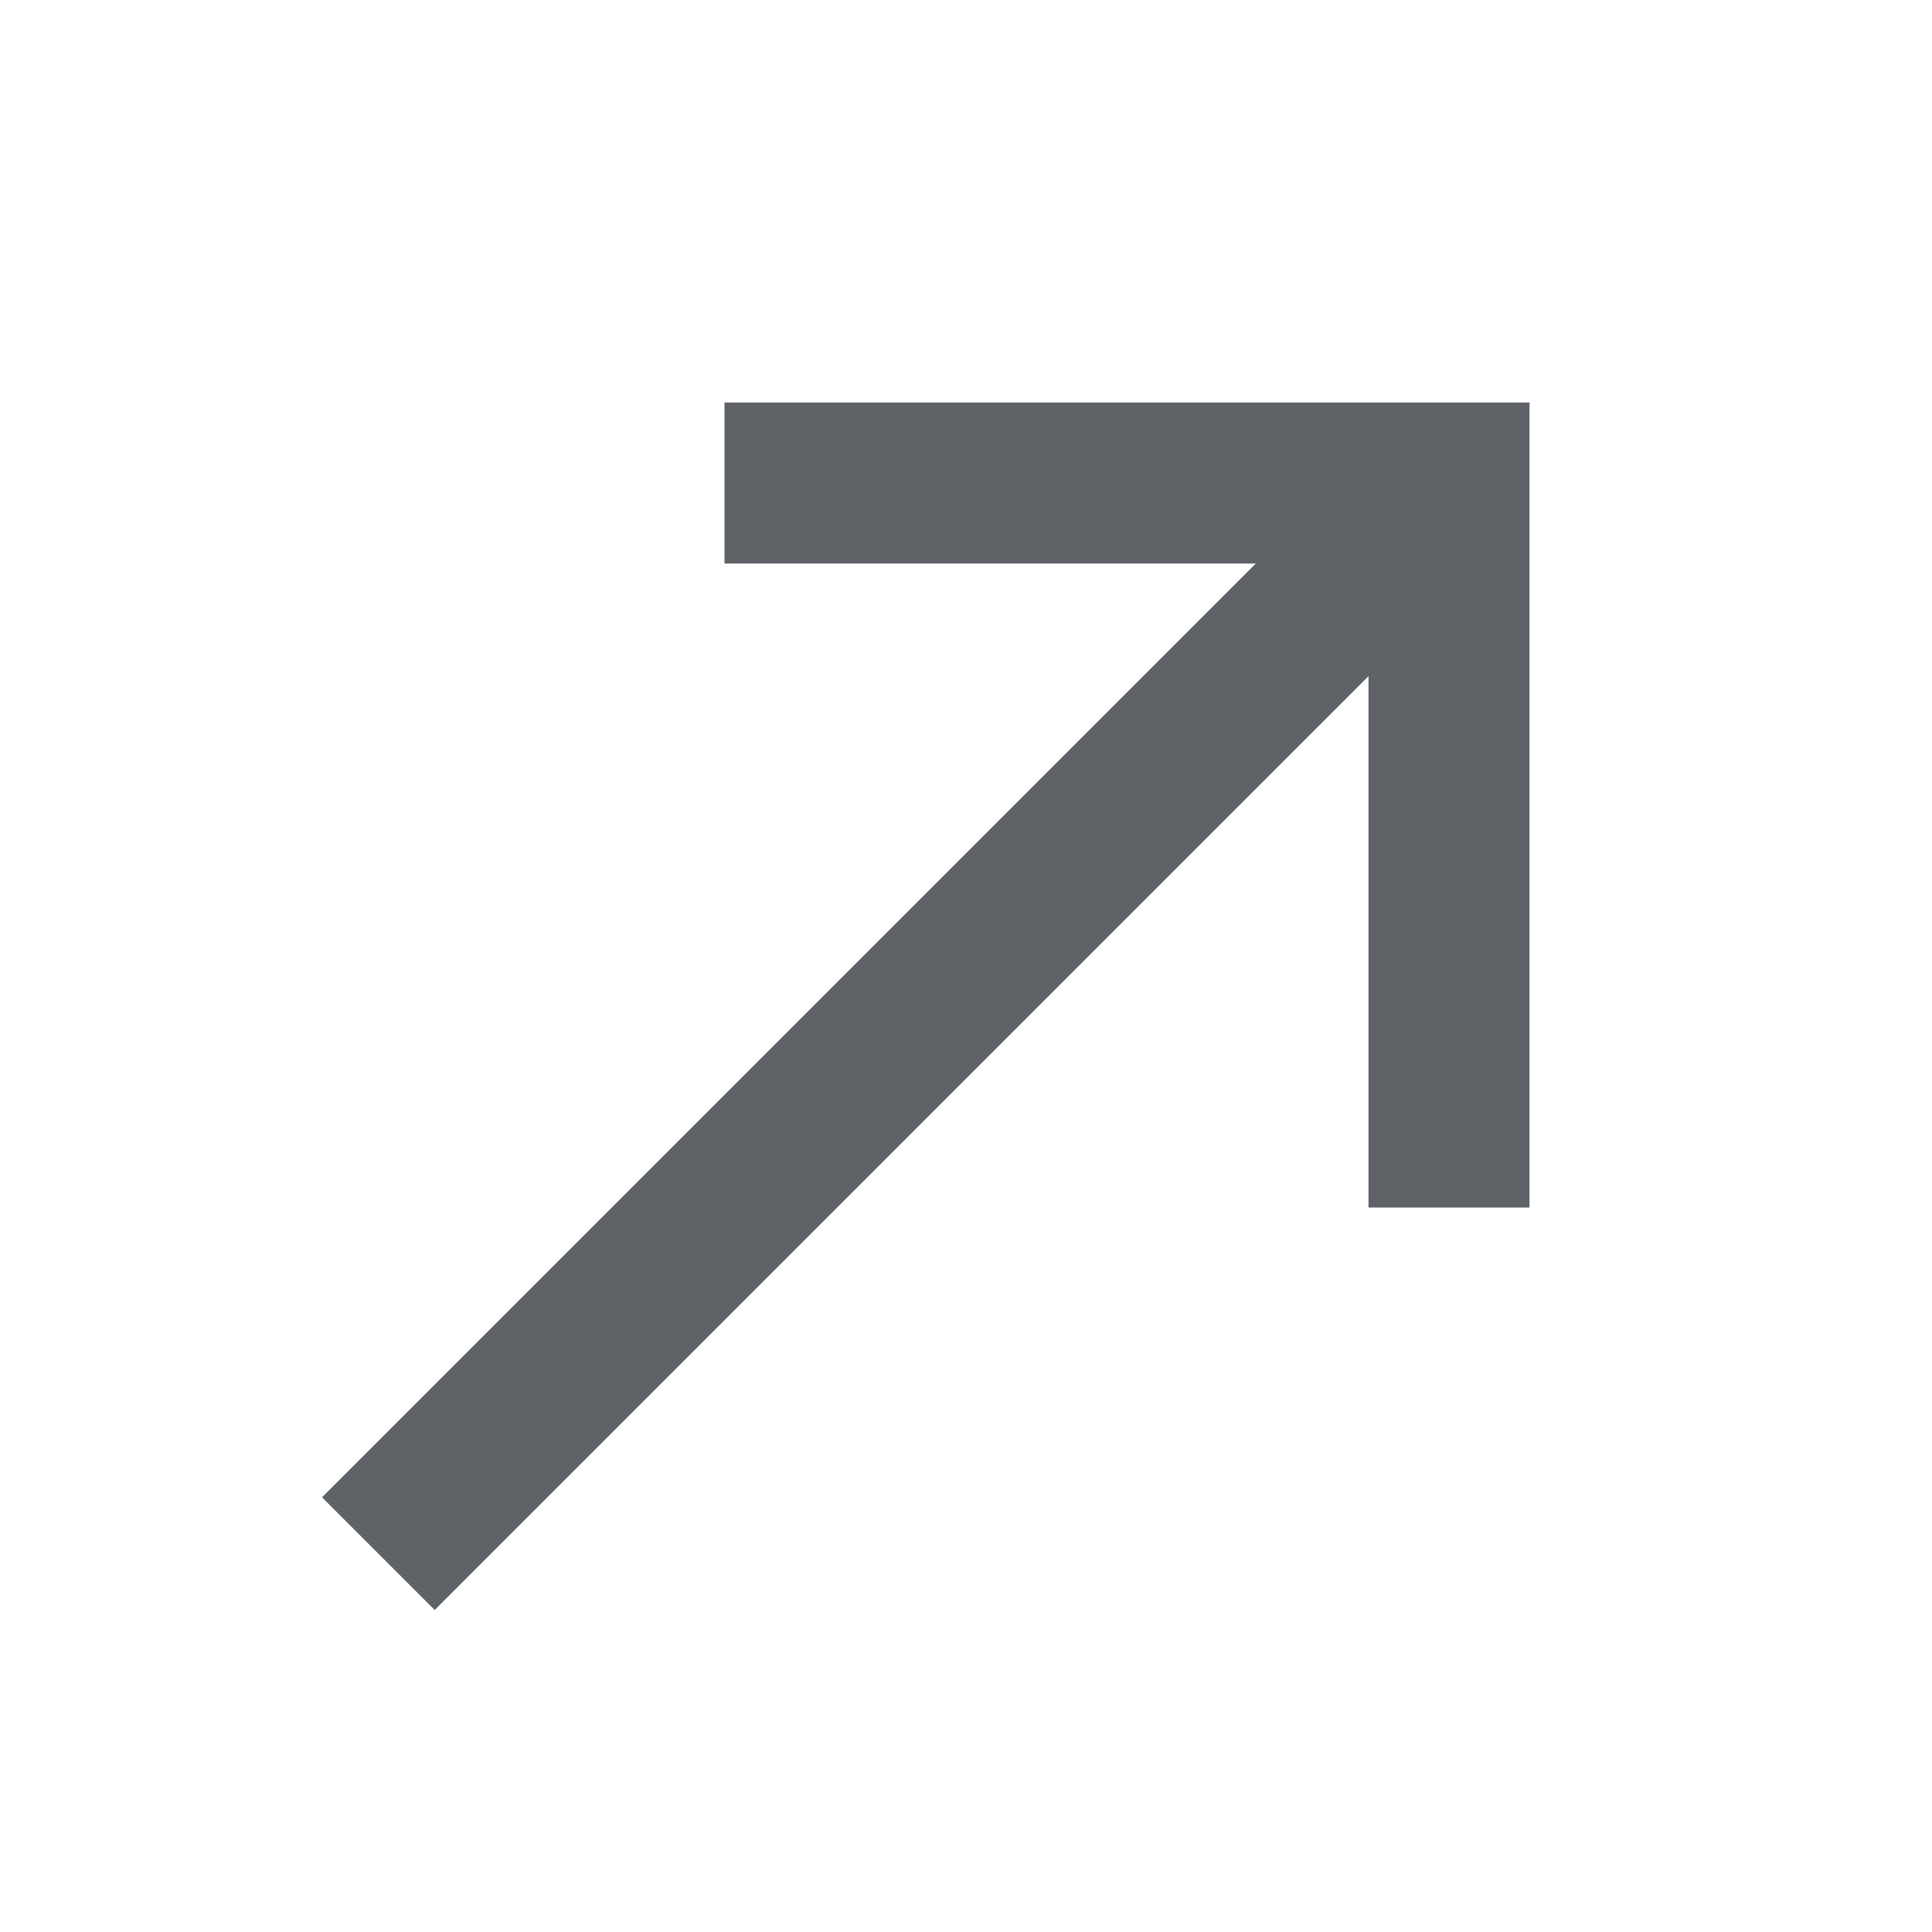
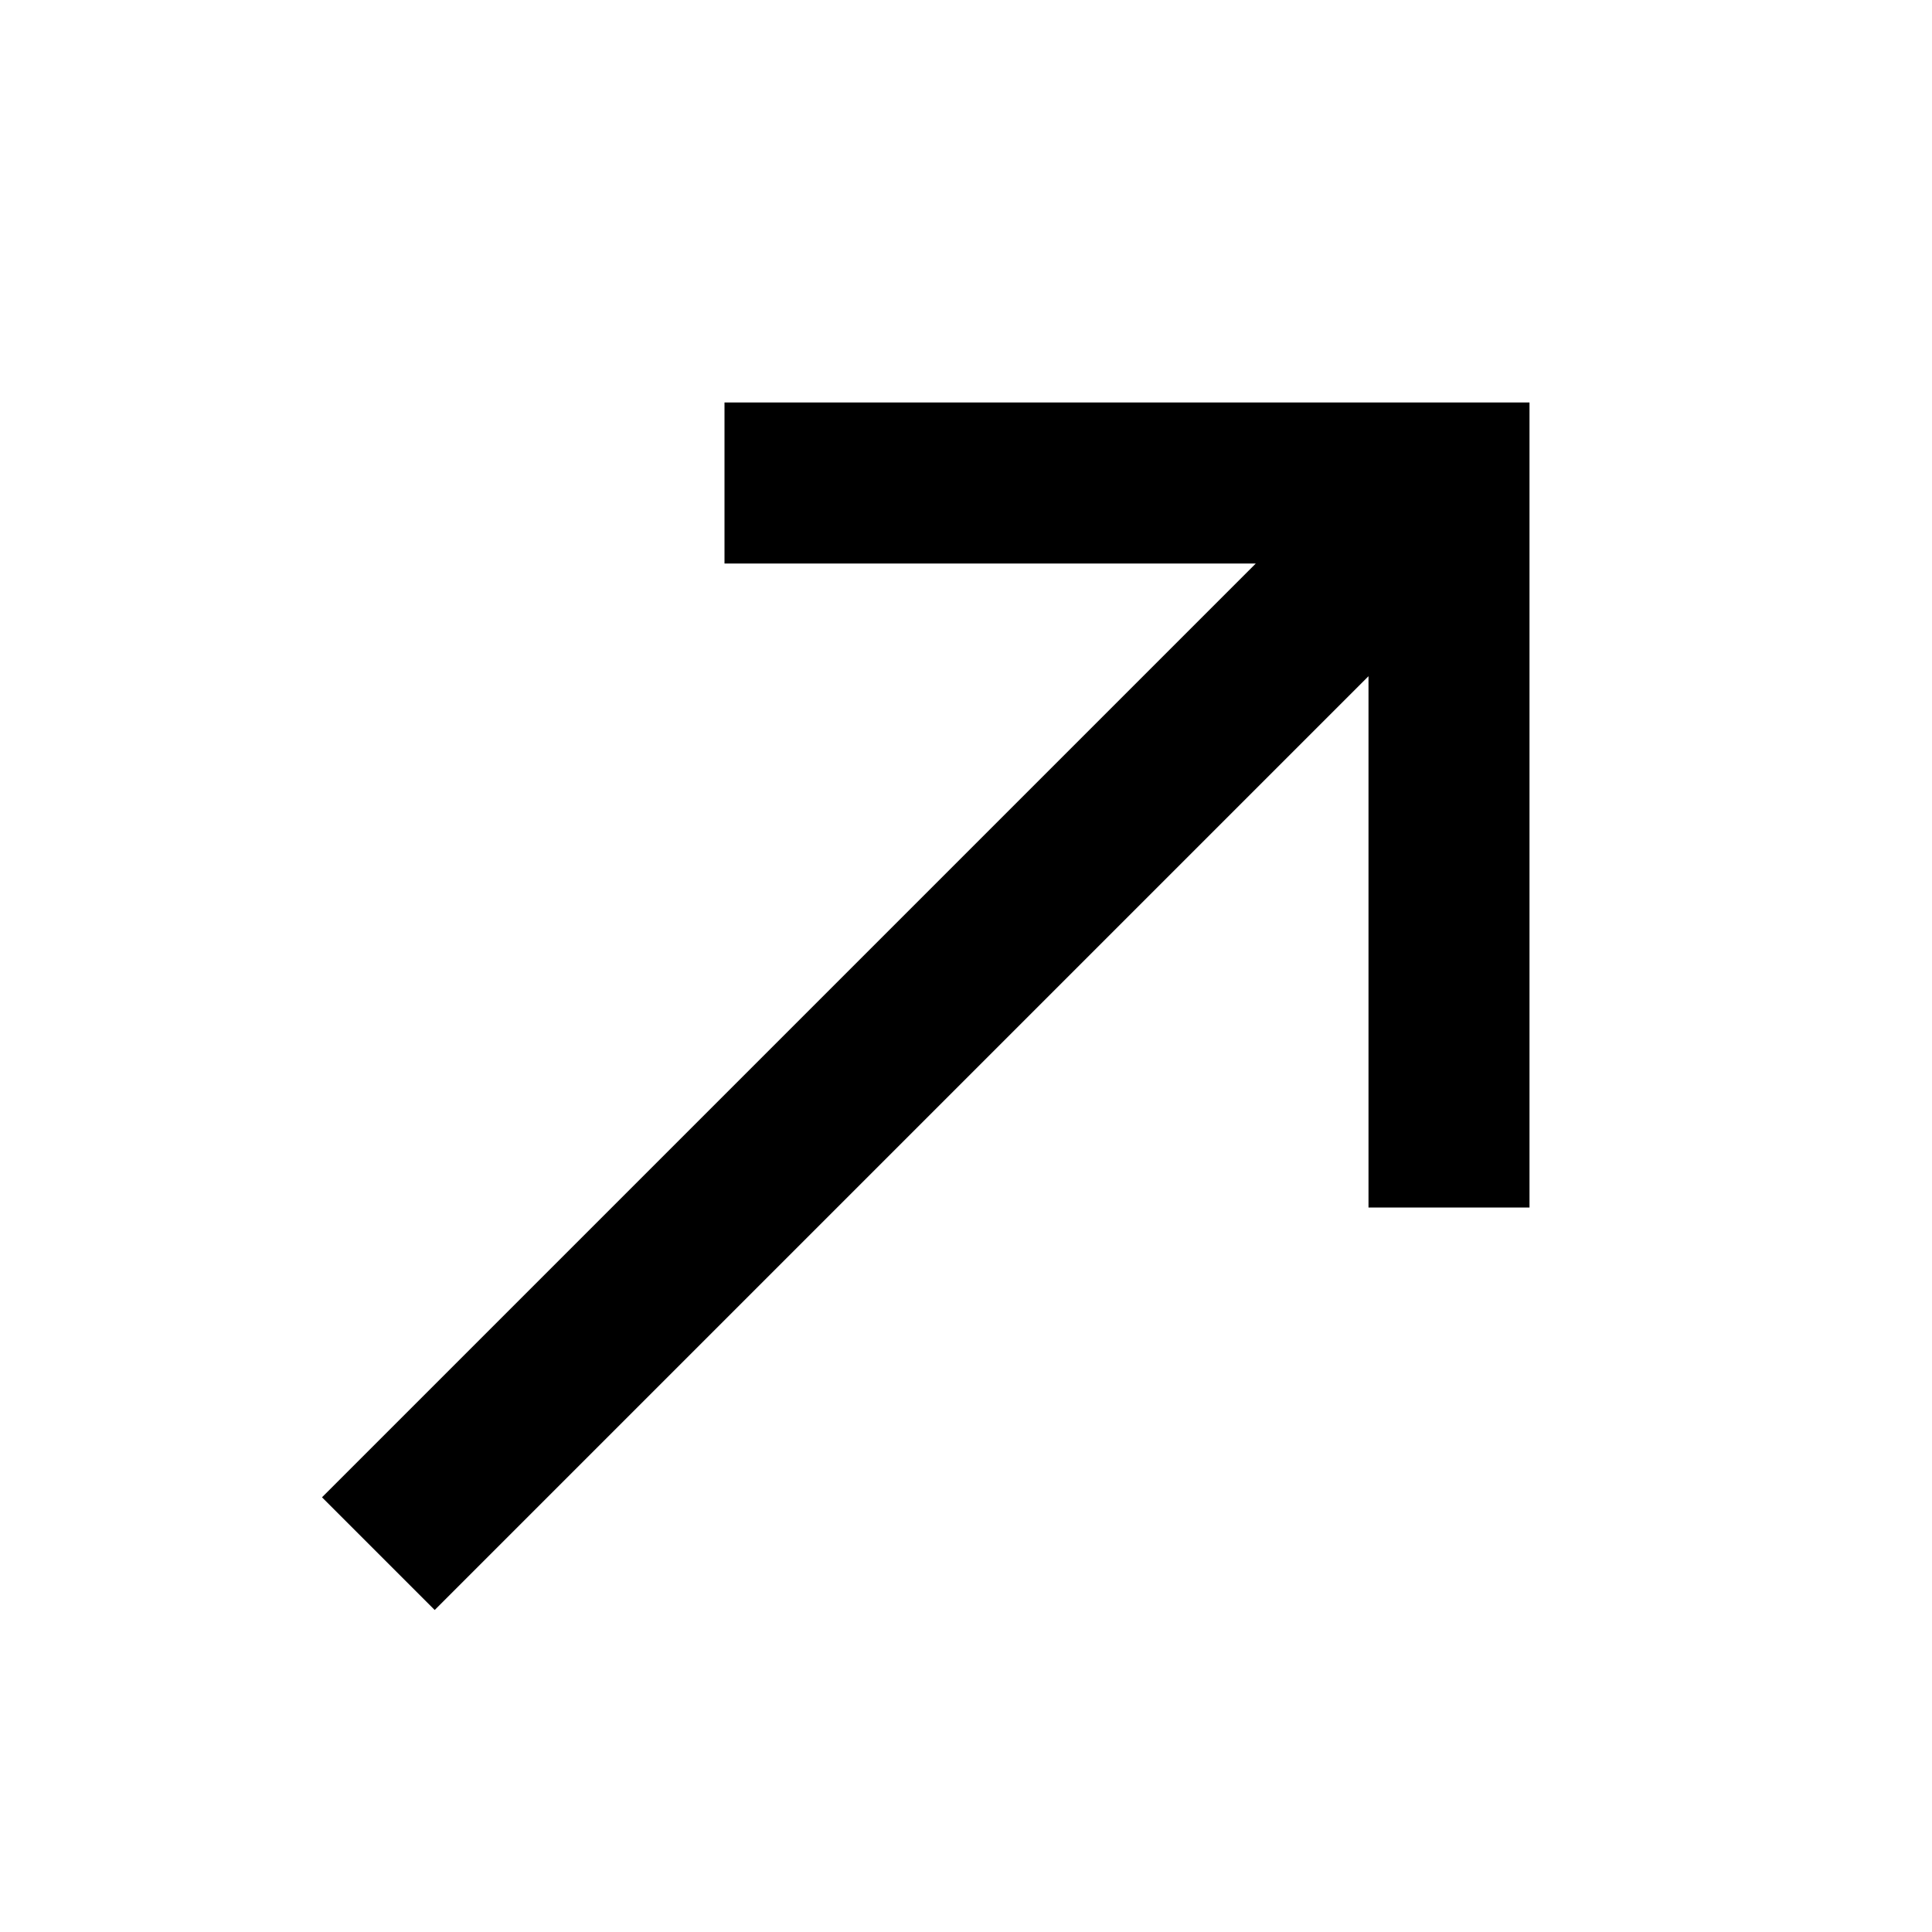
- <svg xmlns="http://www.w3.org/2000/svg" height="24px" viewBox="0 -960 960 960" width="24px" fill="#5f6368">
+ <svg xmlns="http://www.w3.org/2000/svg" height="24px" viewBox="0 -960 960 960" width="24px" fill="currentColor">
  <path d="m216-160-56-56 464-464H360v-80h400v400h-80v-264L216-160Z" />
</svg>
